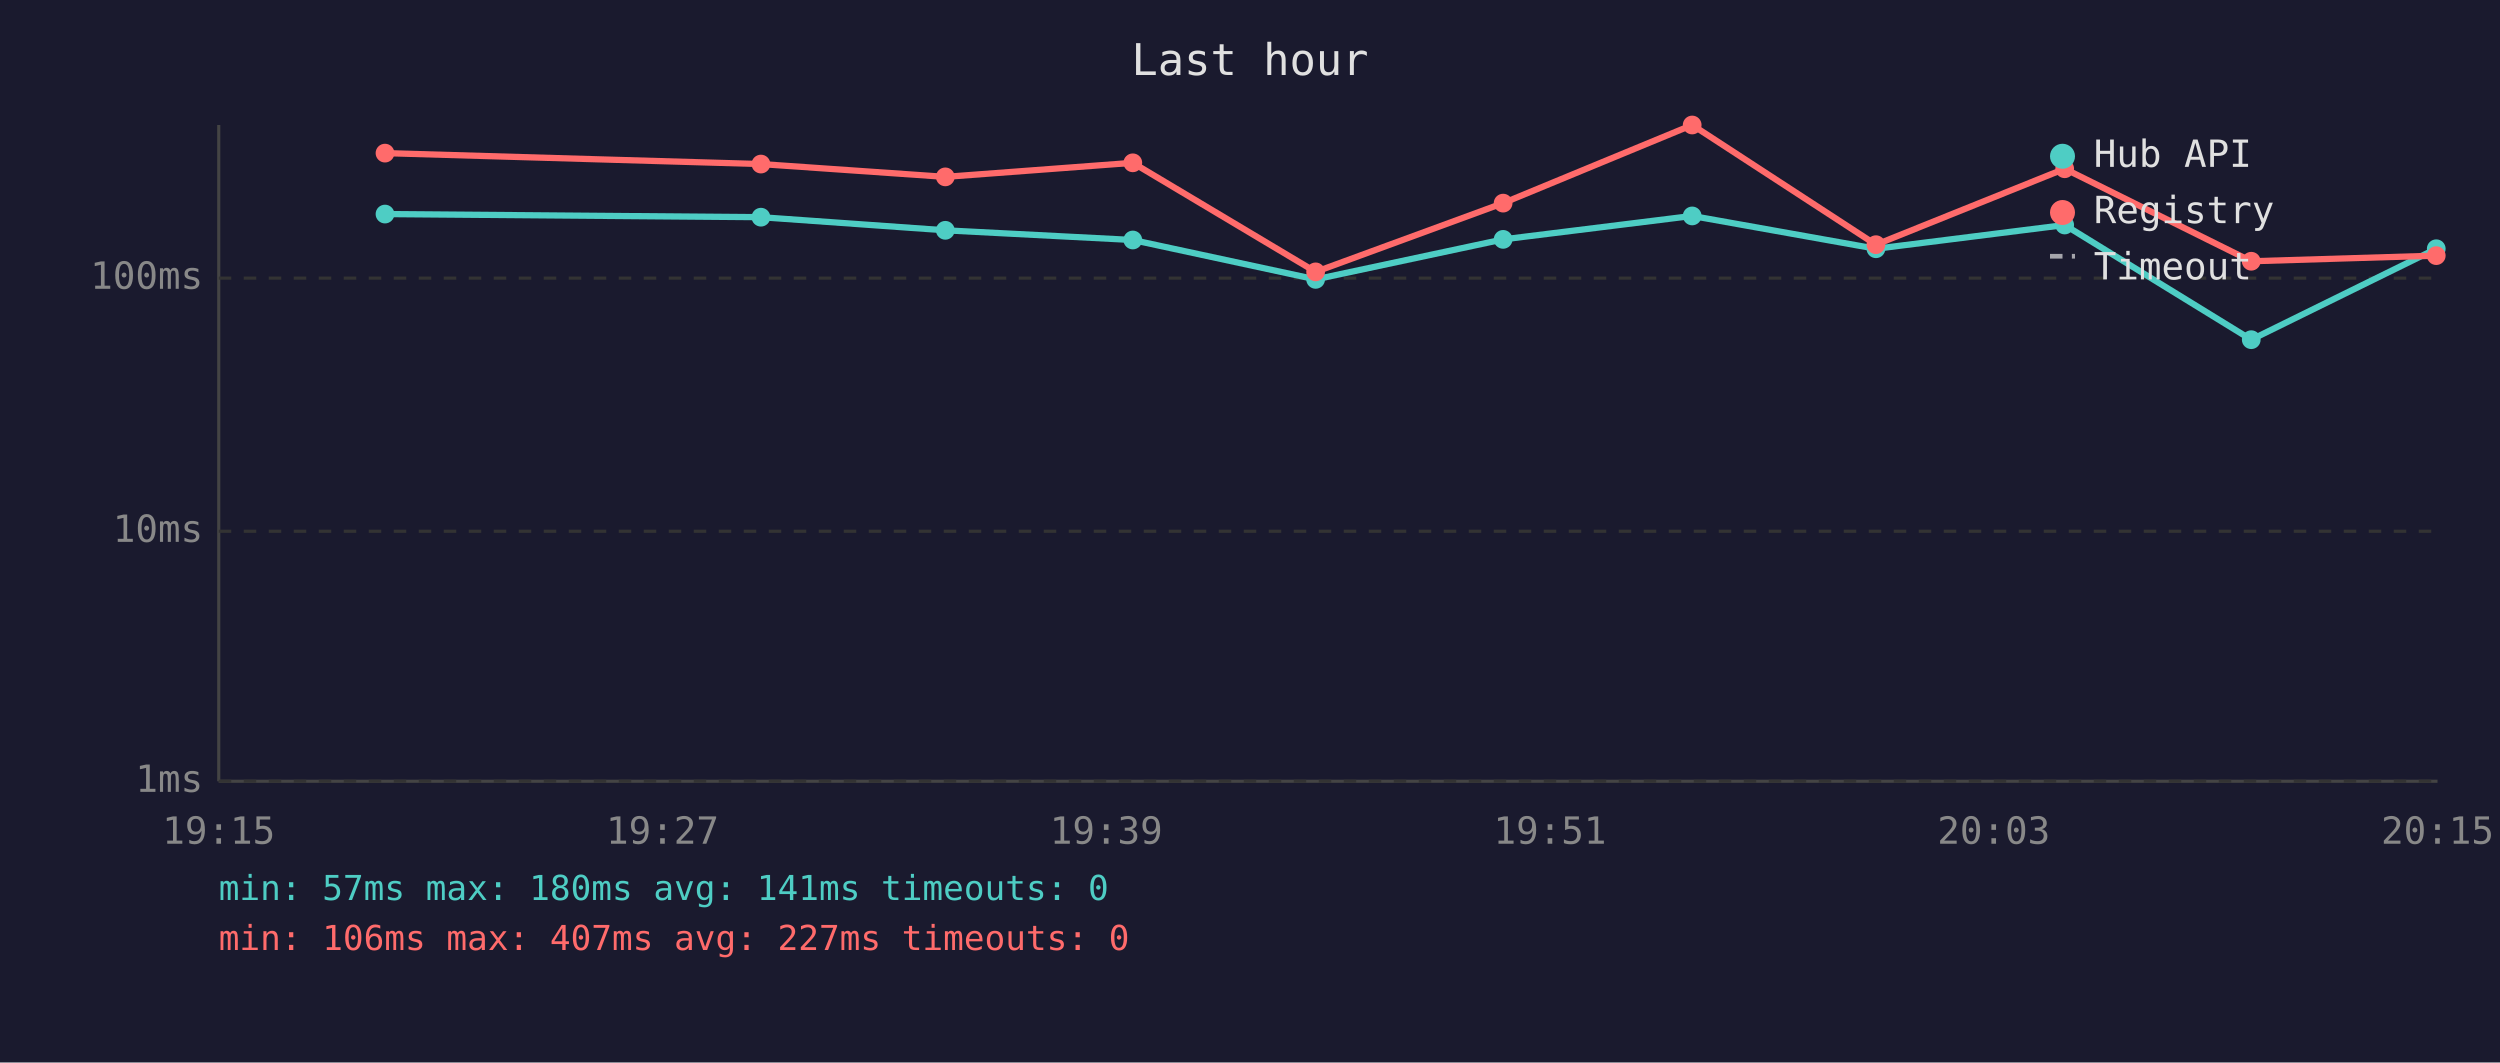
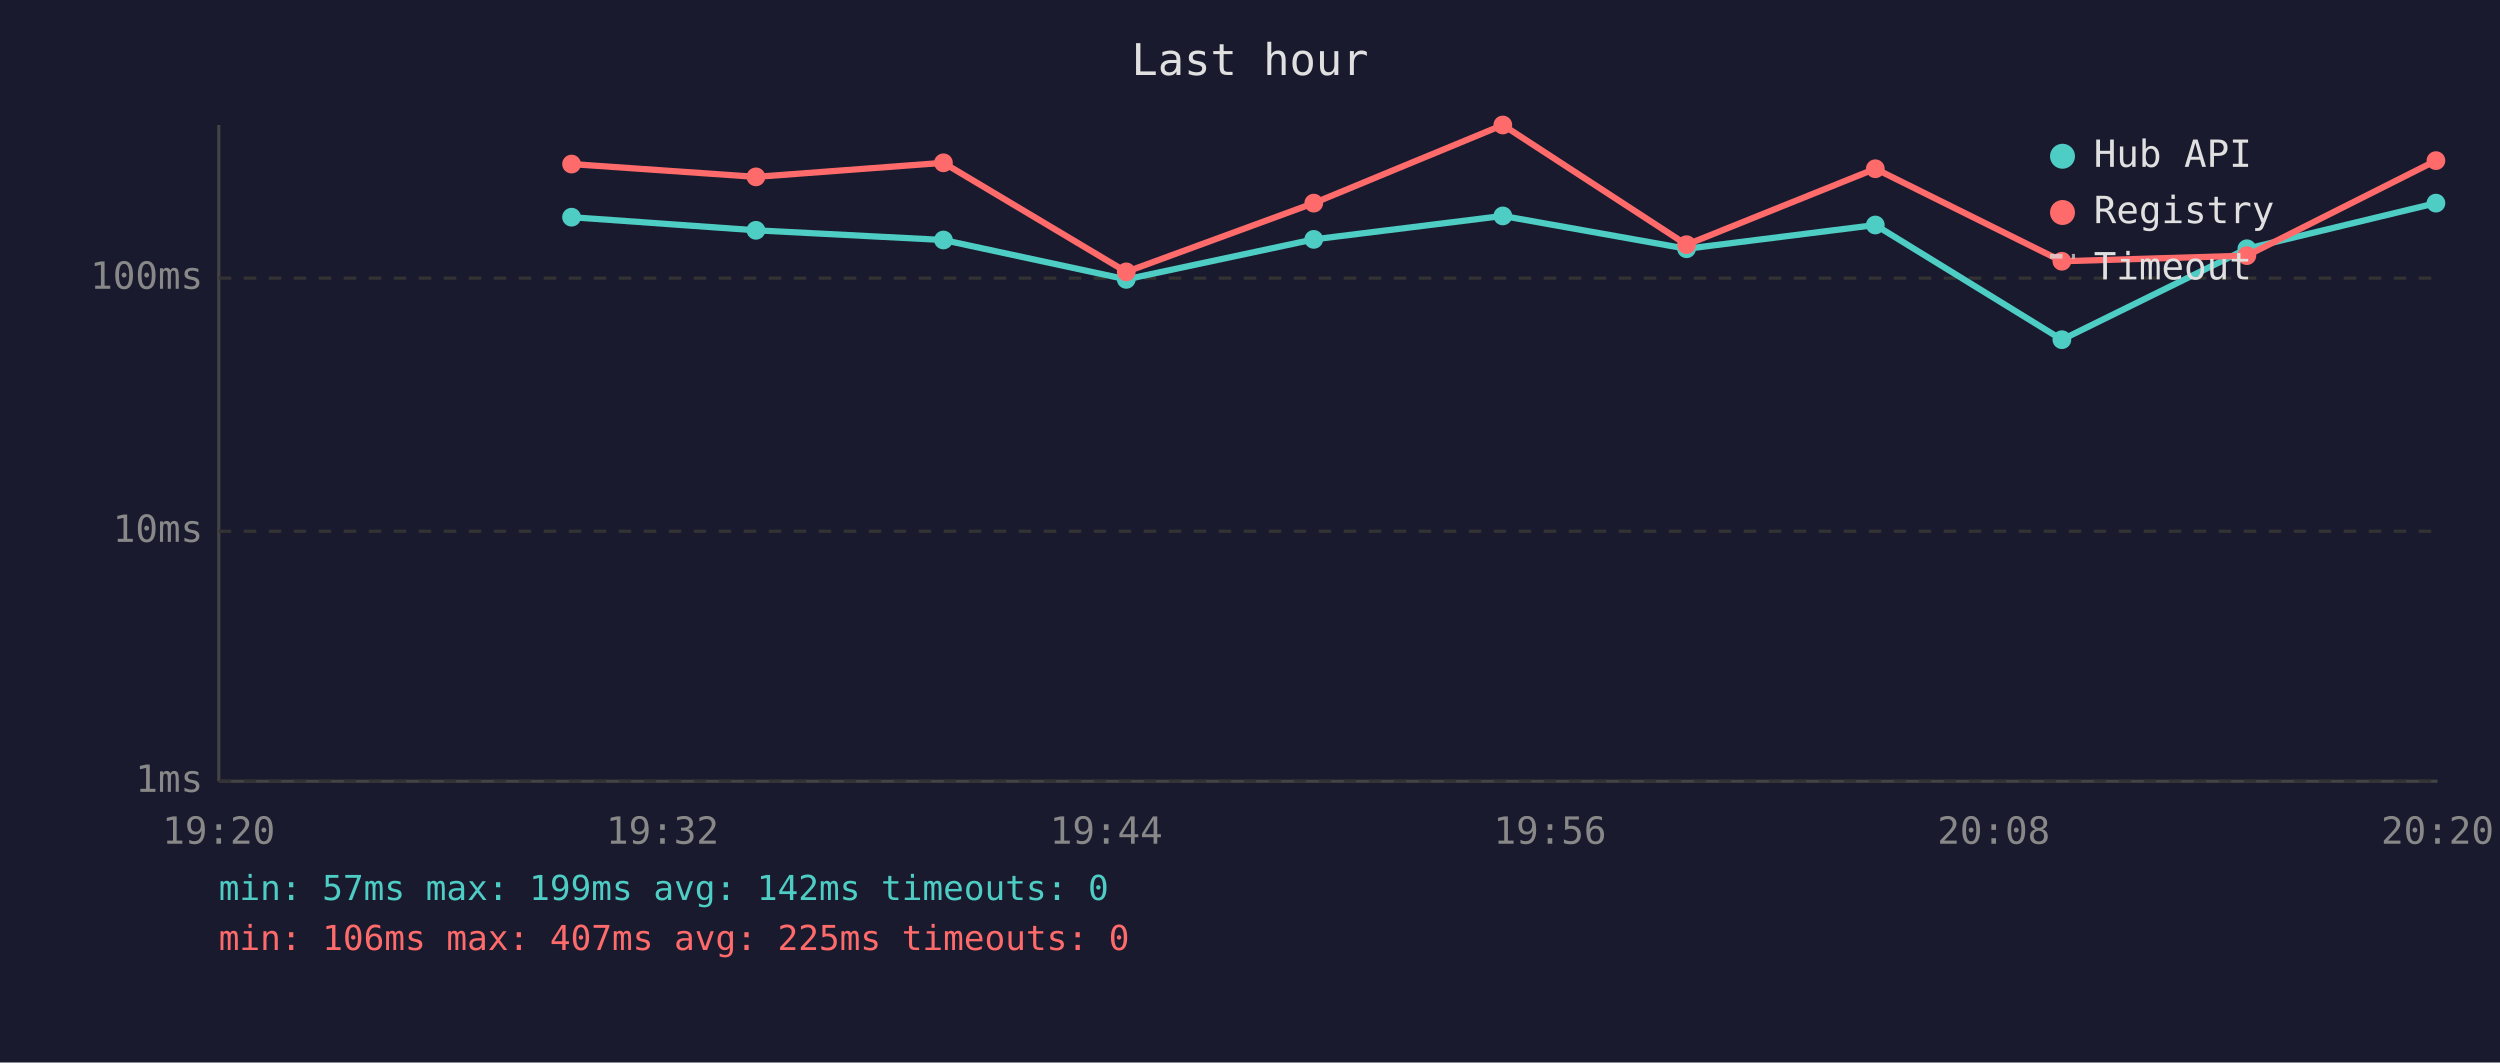
<svg xmlns="http://www.w3.org/2000/svg" viewBox="0 0 800 340" font-family="monospace" font-size="12">
  <rect width="800" height="340" fill="#1a1a2e" />
  <text x="400" y="24" fill="#e0e0e0" font-size="14" text-anchor="middle">Last hour</text>
  <line x1="70" y1="40" x2="70" y2="250" stroke="#444" stroke-width="1" />
  <line x1="70" y1="250" x2="780" y2="250" stroke="#444" stroke-width="1" />
  <line x1="70" y1="250" x2="780" y2="250" stroke="#333" stroke-width="1" stroke-dasharray="4" />
  <text x="65" y="250" fill="#888" text-anchor="end" dominant-baseline="middle">1ms</text>
  <line x1="70" y1="170" x2="780" y2="170" stroke="#333" stroke-width="1" stroke-dasharray="4" />
  <text x="65" y="170" fill="#888" text-anchor="end" dominant-baseline="middle">10ms</text>
  <line x1="70" y1="89" x2="780" y2="89" stroke="#333" stroke-width="1" stroke-dasharray="4" />
  <text x="65" y="89" fill="#888" text-anchor="end" dominant-baseline="middle">100ms</text>
-   <text x="70" y="270" fill="#888" text-anchor="middle">19:15</text>
-   <text x="212" y="270" fill="#888" text-anchor="middle">19:27</text>
-   <text x="354" y="270" fill="#888" text-anchor="middle">19:39</text>
-   <text x="496" y="270" fill="#888" text-anchor="middle">19:51</text>
-   <text x="638" y="270" fill="#888" text-anchor="middle">20:03</text>
-   <text x="780" y="270" fill="#888" text-anchor="middle">20:15</text>
-   <polyline points="123.2,68.5 243.5,69.5 302.5,73.7 362.5,76.8 421.0,89.4 481.0,76.6 541.5,69.1 600.3,79.6 660.7,72.0 720.4,108.7 779.6,79.6" fill="none" stroke="#4ecdc4" stroke-width="2" opacity="1" />
-   <circle cx="123.2" cy="68.5" r="3" fill="#4ecdc4" />
-   <circle cx="243.5" cy="69.5" r="3" fill="#4ecdc4" />
-   <circle cx="302.5" cy="73.7" r="3" fill="#4ecdc4" />
-   <circle cx="362.5" cy="76.8" r="3" fill="#4ecdc4" />
-   <circle cx="421.0" cy="89.4" r="3" fill="#4ecdc4" />
-   <circle cx="481.0" cy="76.6" r="3" fill="#4ecdc4" />
-   <circle cx="541.5" cy="69.1" r="3" fill="#4ecdc4" />
-   <circle cx="600.3" cy="79.6" r="3" fill="#4ecdc4" />
-   <circle cx="660.7" cy="72.0" r="3" fill="#4ecdc4" />
-   <circle cx="720.4" cy="108.7" r="3" fill="#4ecdc4" />
-   <circle cx="779.6" cy="79.6" r="3" fill="#4ecdc4" />
-   <polyline points="123.2,49.0 243.5,52.5 302.5,56.6 362.5,52.1 421.0,87.0 481.0,65.0 541.5,40.0 600.3,78.3 660.7,54.0 720.4,83.6 779.6,81.8" fill="none" stroke="#ff6b6b" stroke-width="2" opacity="1" />
-   <circle cx="123.2" cy="49.0" r="3" fill="#ff6b6b" />
-   <circle cx="243.5" cy="52.5" r="3" fill="#ff6b6b" />
-   <circle cx="302.5" cy="56.6" r="3" fill="#ff6b6b" />
-   <circle cx="362.5" cy="52.1" r="3" fill="#ff6b6b" />
-   <circle cx="421.0" cy="87.0" r="3" fill="#ff6b6b" />
-   <circle cx="481.0" cy="65.0" r="3" fill="#ff6b6b" />
-   <circle cx="541.5" cy="40.0" r="3" fill="#ff6b6b" />
-   <circle cx="600.3" cy="78.3" r="3" fill="#ff6b6b" />
-   <circle cx="660.7" cy="54.0" r="3" fill="#ff6b6b" />
-   <circle cx="720.4" cy="83.6" r="3" fill="#ff6b6b" />
-   <circle cx="779.6" cy="81.8" r="3" fill="#ff6b6b" />
+   <text x="70" y="270" fill="#888" text-anchor="middle">19:20</text>
+   <text x="212" y="270" fill="#888" text-anchor="middle">19:32</text>
+   <text x="354" y="270" fill="#888" text-anchor="middle">19:44</text>
+   <text x="496" y="270" fill="#888" text-anchor="middle">19:56</text>
+   <text x="638" y="270" fill="#888" text-anchor="middle">20:08</text>
+   <text x="780" y="270" fill="#888" text-anchor="middle">20:20</text>
+   <polyline points="182.9,69.5 241.9,73.7 301.9,76.8 360.4,89.4 420.4,76.6 480.9,69.1 539.7,79.6 600.1,72.0 659.8,108.7 719.0,79.6 779.5,65.0" fill="none" stroke="#4ecdc4" stroke-width="2" opacity="1" />
+   <circle cx="182.9" cy="69.5" r="3" fill="#4ecdc4" />
+   <circle cx="241.9" cy="73.7" r="3" fill="#4ecdc4" />
+   <circle cx="301.9" cy="76.8" r="3" fill="#4ecdc4" />
+   <circle cx="360.4" cy="89.4" r="3" fill="#4ecdc4" />
+   <circle cx="420.4" cy="76.6" r="3" fill="#4ecdc4" />
+   <circle cx="480.9" cy="69.1" r="3" fill="#4ecdc4" />
+   <circle cx="539.7" cy="79.6" r="3" fill="#4ecdc4" />
+   <circle cx="600.1" cy="72.0" r="3" fill="#4ecdc4" />
+   <circle cx="659.8" cy="108.7" r="3" fill="#4ecdc4" />
+   <circle cx="719.0" cy="79.6" r="3" fill="#4ecdc4" />
+   <circle cx="779.5" cy="65.0" r="3" fill="#4ecdc4" />
+   <polyline points="182.9,52.5 241.9,56.6 301.9,52.1 360.4,87.0 420.4,65.0 480.9,40.0 539.7,78.3 600.1,54.0 659.8,83.6 719.0,81.8 779.5,51.4" fill="none" stroke="#ff6b6b" stroke-width="2" opacity="1" />
+   <circle cx="182.9" cy="52.5" r="3" fill="#ff6b6b" />
+   <circle cx="241.9" cy="56.6" r="3" fill="#ff6b6b" />
+   <circle cx="301.9" cy="52.1" r="3" fill="#ff6b6b" />
+   <circle cx="360.4" cy="87.0" r="3" fill="#ff6b6b" />
+   <circle cx="420.4" cy="65.0" r="3" fill="#ff6b6b" />
+   <circle cx="480.9" cy="40.0" r="3" fill="#ff6b6b" />
+   <circle cx="539.7" cy="78.3" r="3" fill="#ff6b6b" />
+   <circle cx="600.1" cy="54.0" r="3" fill="#ff6b6b" />
+   <circle cx="659.8" cy="83.6" r="3" fill="#ff6b6b" />
+   <circle cx="719.0" cy="81.8" r="3" fill="#ff6b6b" />
+   <circle cx="779.5" cy="51.4" r="3" fill="#ff6b6b" />
  <circle cx="660" cy="50" r="4" fill="#4ecdc4" />
  <text x="670" y="50" fill="#e0e0e0" dominant-baseline="middle">Hub API</text>
  <circle cx="660" cy="68" r="4" fill="#ff6b6b" />
  <text x="670" y="68" fill="#e0e0e0" dominant-baseline="middle">Registry</text>
  <line x1="656" y1="82" x2="664" y2="82" stroke="#e0e0e0" stroke-width="1.5" stroke-dasharray="4,3" opacity="0.7" />
  <text x="670" y="86" fill="#e0e0e0" dominant-baseline="middle">Timeout</text>
-   <text x="70" y="288" fill="#4ecdc4" font-size="11">min: 57ms  max: 180ms  avg: 141ms  timeouts: 0</text>
-   <text x="70" y="304" fill="#ff6b6b" font-size="11">min: 106ms  max: 407ms  avg: 227ms  timeouts: 0</text>
+   <text x="70" y="288" fill="#4ecdc4" font-size="11">min: 57ms  max: 199ms  avg: 142ms  timeouts: 0</text>
+   <text x="70" y="304" fill="#ff6b6b" font-size="11">min: 106ms  max: 407ms  avg: 225ms  timeouts: 0</text>
</svg>
